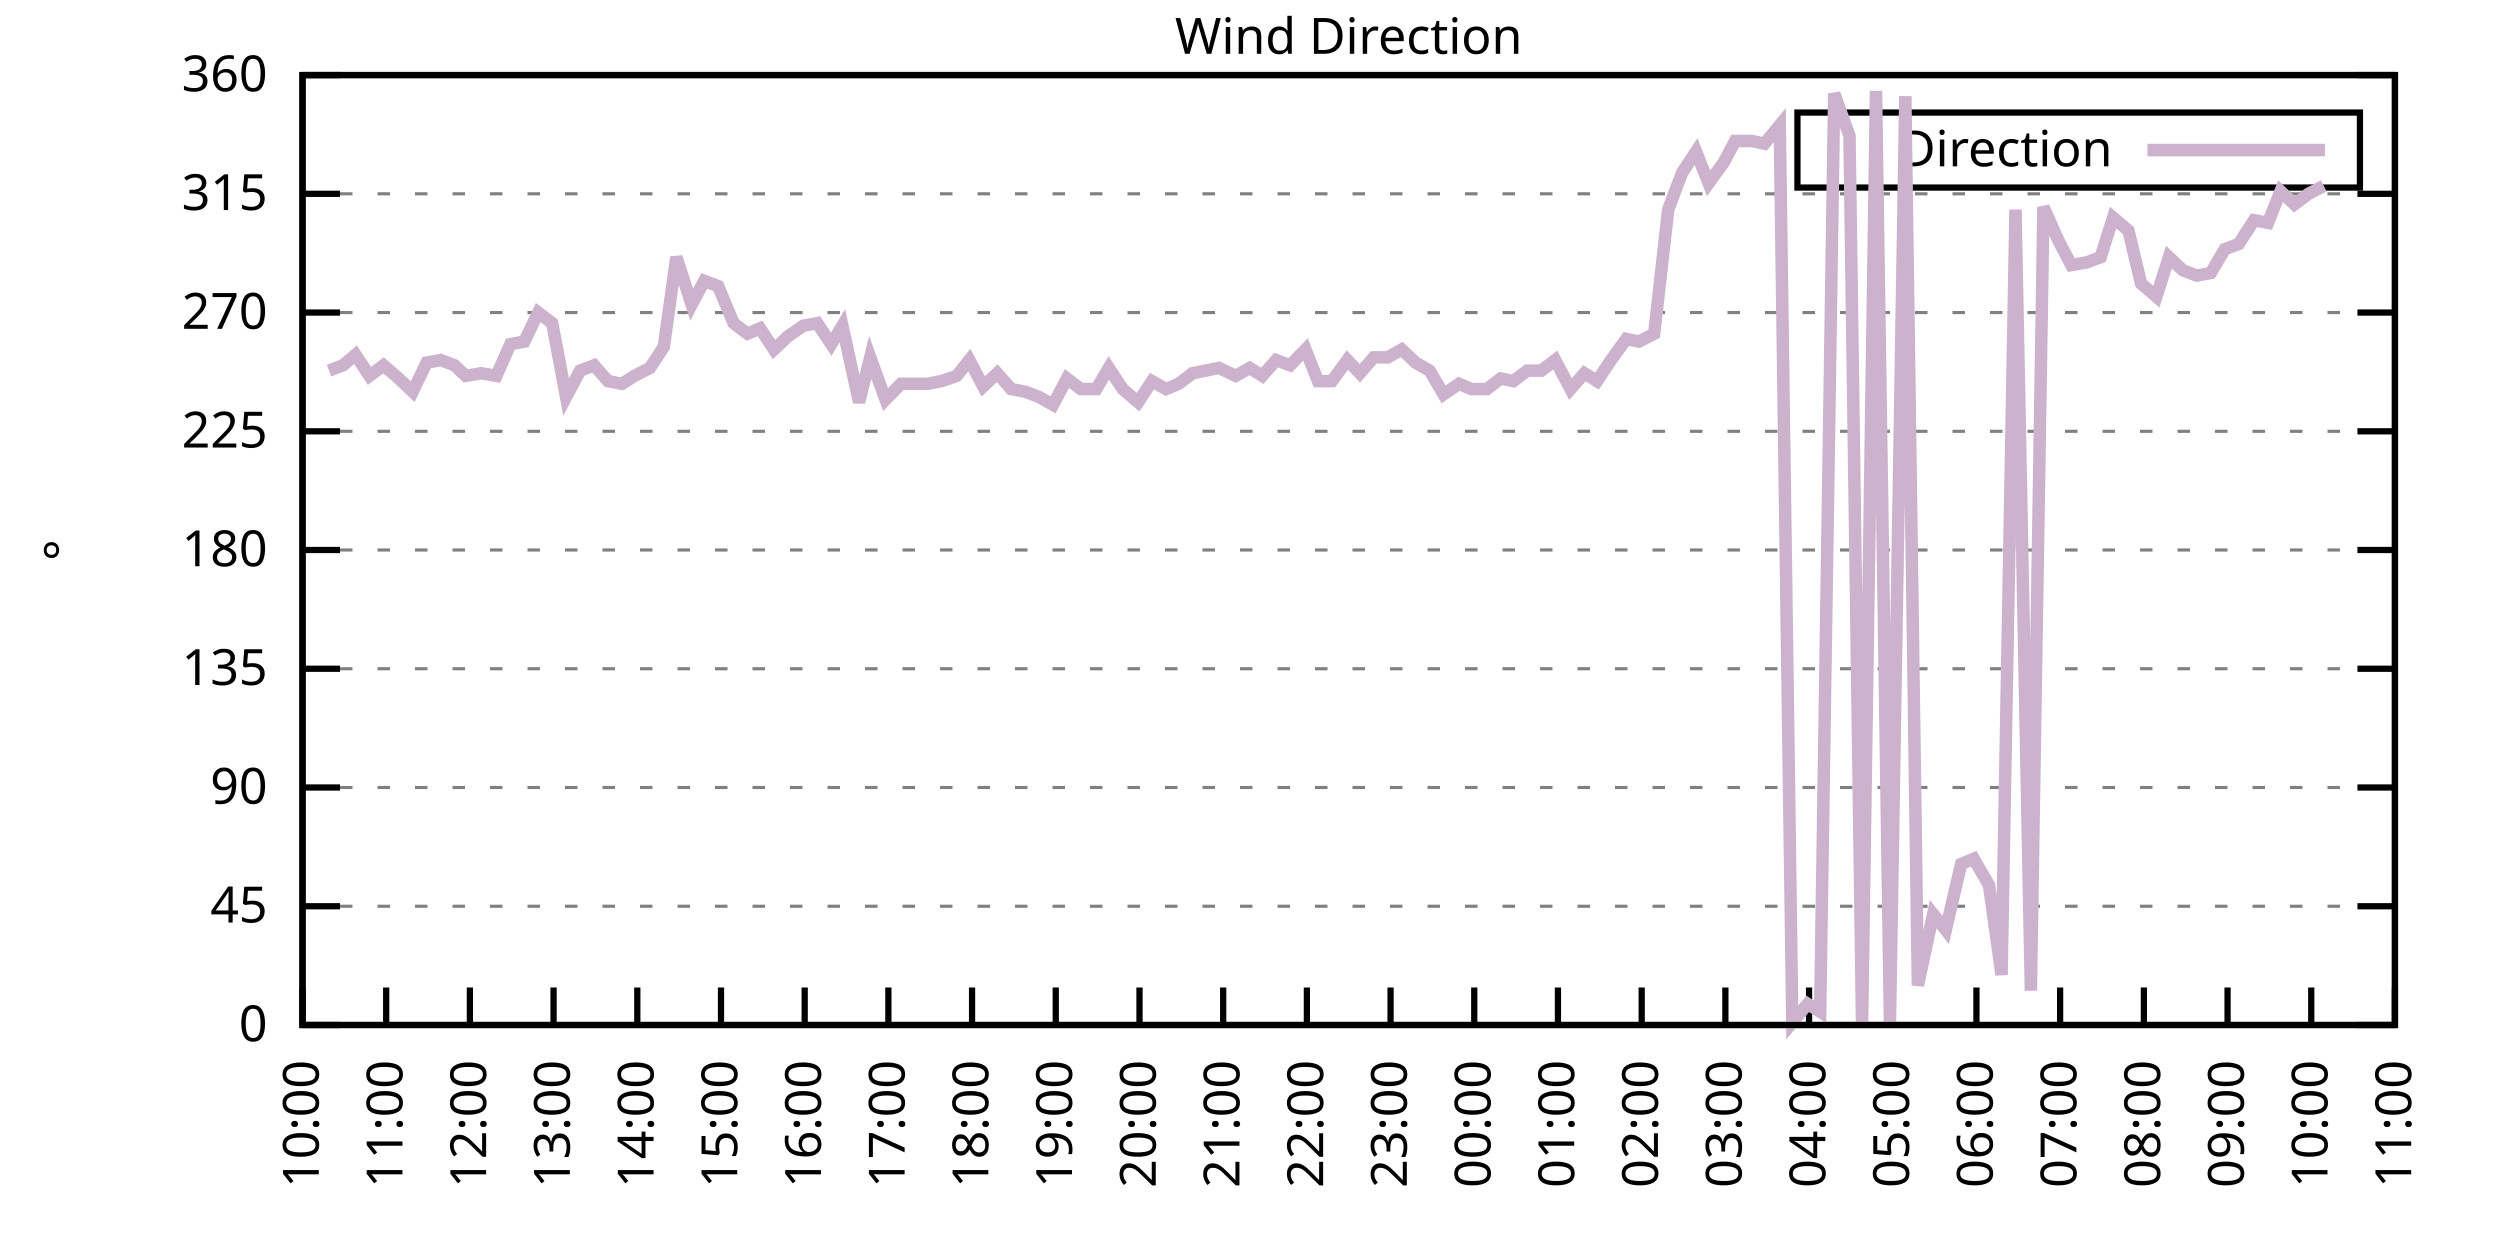
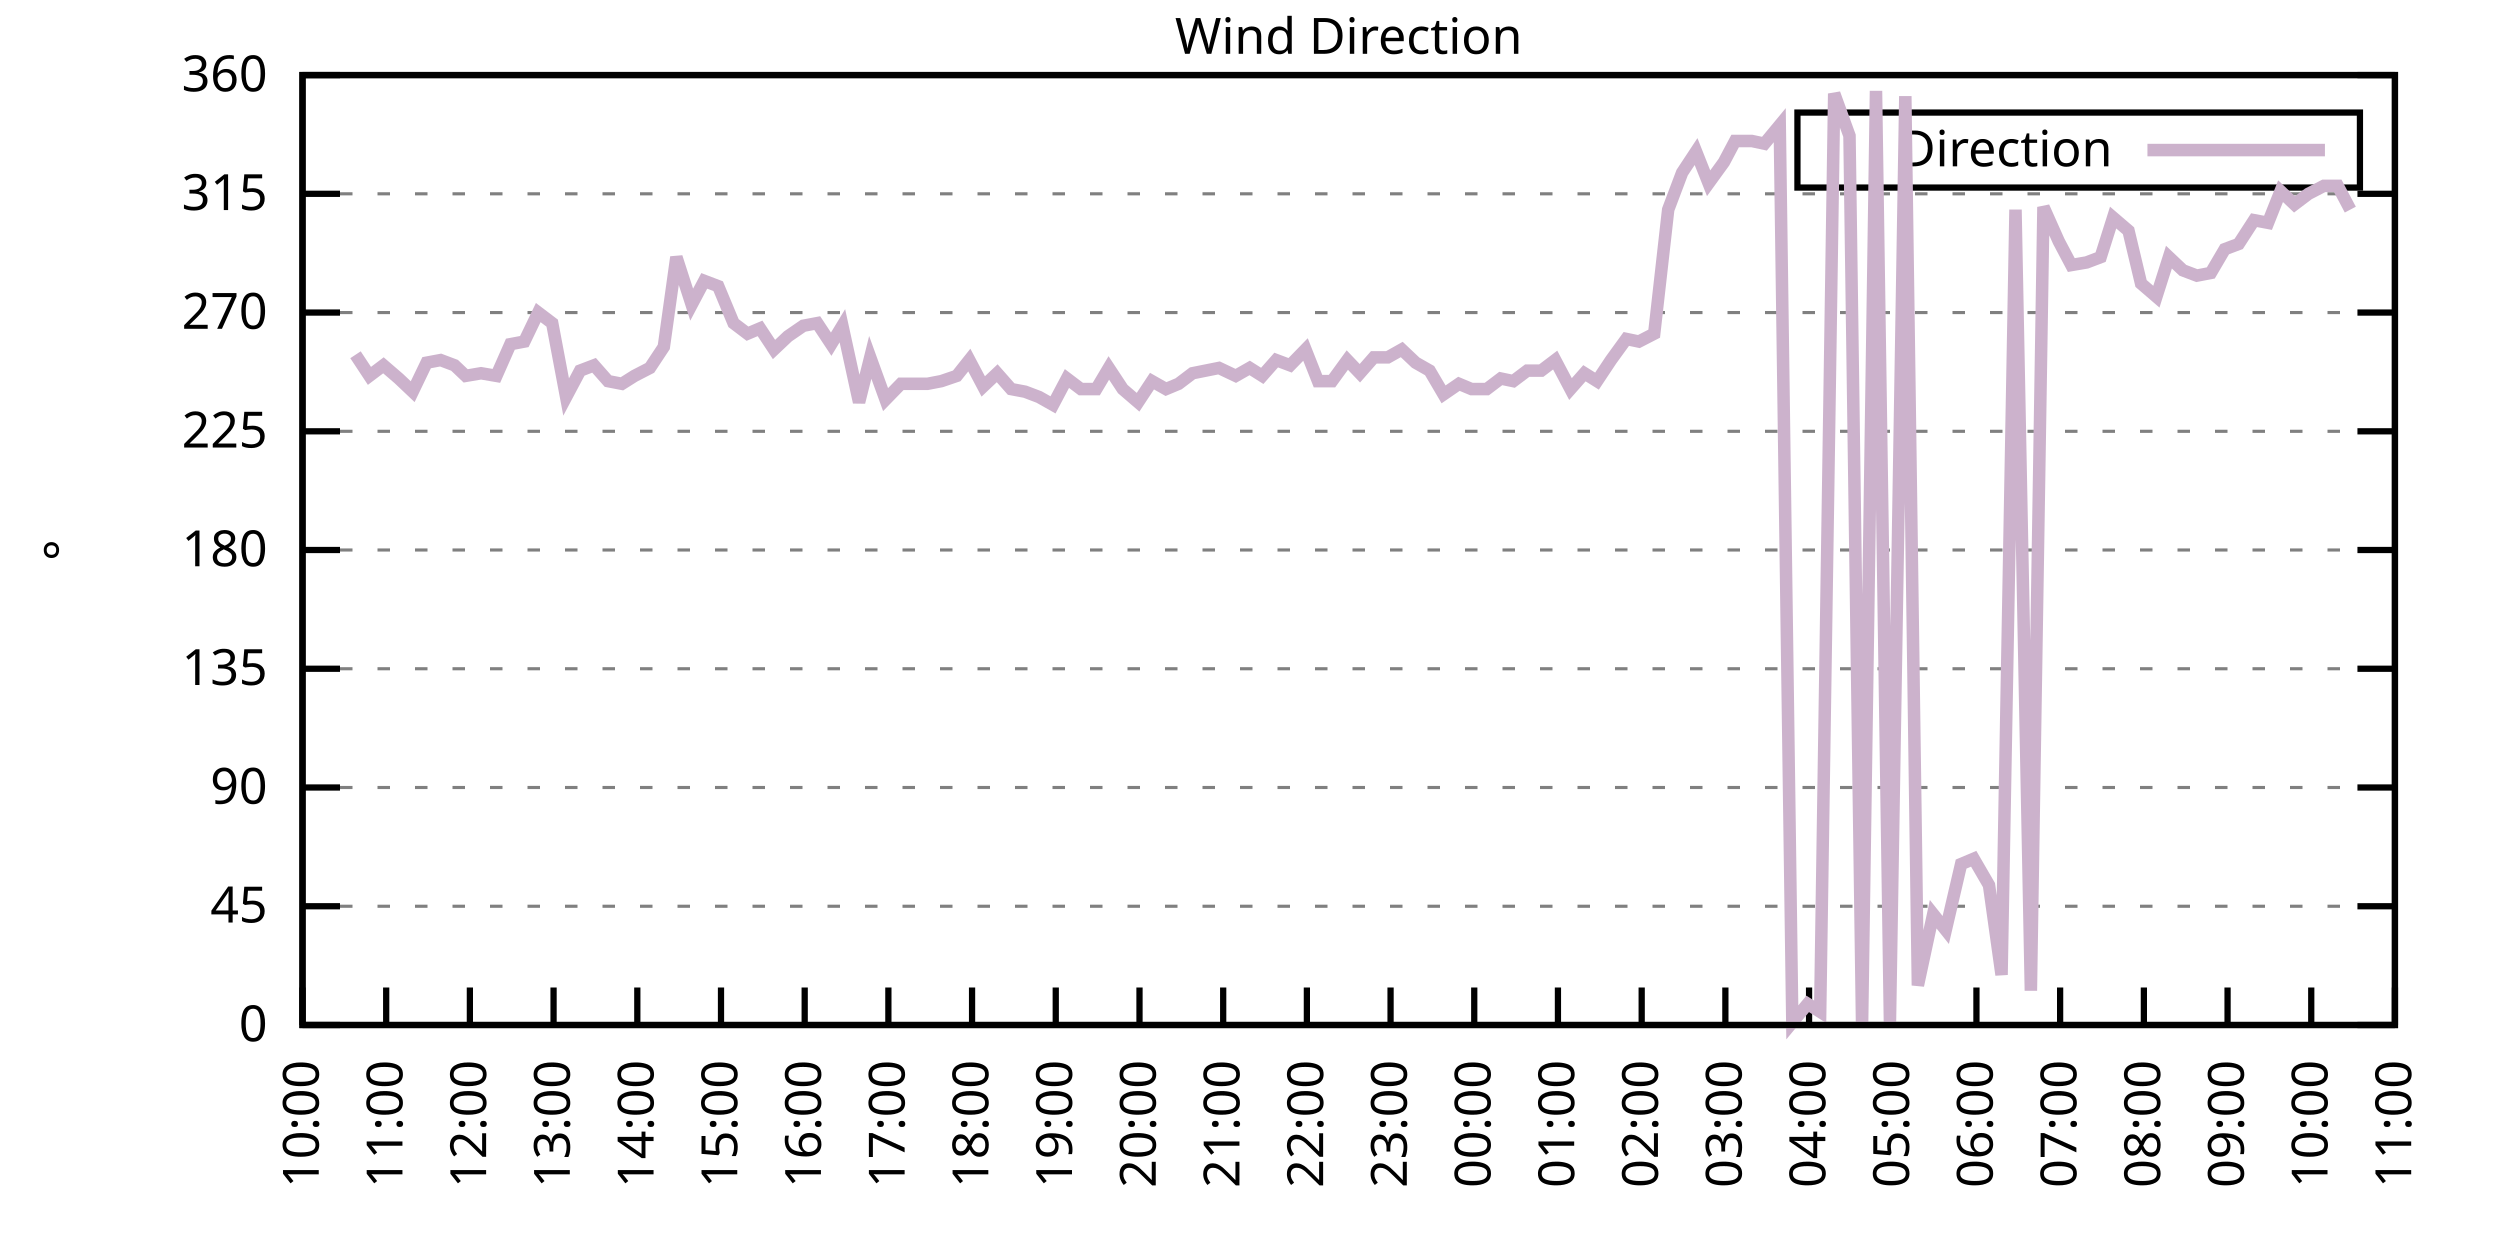
<svg xmlns="http://www.w3.org/2000/svg" xmlns:xlink="http://www.w3.org/1999/xlink" width="400" height="200" viewBox="0 0 400 200">
  <g id="gnuplot_canvas">
    <rect x="0" y="0" width="400" height="200" fill="none" />
    <defs>
      <circle id="gpDot" r="0.5" stroke-width="0.5" stroke="currentColor" />
      <path id="gpPt0" stroke-width="0.333" stroke="currentColor" d="M-1,0 h2 M0,-1 v2" />
      <path id="gpPt1" stroke-width="0.333" stroke="currentColor" d="M-1,-1 L1,1 M1,-1 L-1,1" />
      <path id="gpPt2" stroke-width="0.333" stroke="currentColor" d="M-1,0 L1,0 M0,-1 L0,1 M-1,-1 L1,1 M-1,1 L1,-1" />
      <rect id="gpPt3" stroke-width="0.333" stroke="currentColor" x="-1" y="-1" width="2" height="2" />
      <rect id="gpPt4" stroke-width="0.333" stroke="currentColor" fill="currentColor" x="-1" y="-1" width="2" height="2" />
      <circle id="gpPt5" stroke-width="0.333" stroke="currentColor" cx="0" cy="0" r="1" />
      <use xlink:href="#gpPt5" id="gpPt6" fill="currentColor" stroke="none" />
      <path id="gpPt7" stroke-width="0.333" stroke="currentColor" d="M0,-1.33 L-1.33,0.67 L1.33,0.67 z" />
      <use xlink:href="#gpPt7" id="gpPt8" fill="currentColor" stroke="none" />
      <use xlink:href="#gpPt7" id="gpPt9" stroke="currentColor" transform="rotate(180)" />
      <use xlink:href="#gpPt9" id="gpPt10" fill="currentColor" stroke="none" />
      <use xlink:href="#gpPt3" id="gpPt11" stroke="currentColor" transform="rotate(45)" />
      <use xlink:href="#gpPt11" id="gpPt12" fill="currentColor" stroke="none" />
      <path id="gpPt13" stroke-width="0.333" stroke="currentColor" d="M0,1.330 L1.265,0.411 L0.782,-1.067 L-0.782,-1.076 L-1.265,0.411 z" />
      <use xlink:href="#gpPt13" id="gpPt14" fill="currentColor" stroke="none" />
      <filter id="textbox" filterUnits="objectBoundingBox" x="0" y="0" height="1" width="1">
        <feFlood flood-color="white" flood-opacity="1" result="bgnd" />
        <feComposite in="SourceGraphic" in2="bgnd" operator="atop" />
      </filter>
      <filter id="greybox" filterUnits="objectBoundingBox" x="0" y="0" height="1" width="1">
        <feFlood flood-color="lightgrey" flood-opacity="1" result="grey" />
        <feComposite in="SourceGraphic" in2="grey" operator="atop" />
      </filter>
    </defs>
    <g fill="none" color="white" stroke="currentColor" stroke-width="1.00" stroke-linecap="butt" stroke-linejoin="miter">
</g>
    <g fill="none" color="black" stroke="currentColor" stroke-width="1.00" stroke-linecap="butt" stroke-linejoin="miter">
      <g stroke="none" shape-rendering="crispEdges">
        <polygon fill="rgb(255, 255, 255)" points="48.40,164.00 383.18,164.00 383.18,12.02 48.40,12.02 " />
      </g>
    </g>
    <g fill="none" color="black" stroke="currentColor" stroke-width="1.00" stroke-linecap="butt" stroke-linejoin="miter">
</g>
    <g fill="none" color="black" stroke="black" stroke-width="0.50" stroke-linecap="butt" stroke-linejoin="miter">
</g>
    <g fill="none" color="gray" stroke="currentColor" stroke-width="0.50" stroke-linecap="butt" stroke-linejoin="miter">
      <path stroke="gray" stroke-dasharray="2,4" class="gridline" d="M48.40,164.00 L383.19,164.00  " />
    </g>
    <g fill="none" color="gray" stroke="gray" stroke-width="1.00" stroke-linecap="butt" stroke-linejoin="miter">
</g>
    <g fill="none" color="black" stroke="currentColor" stroke-width="1.00" stroke-linecap="butt" stroke-linejoin="miter">
      <path stroke="black" d="M48.40,164.00 L54.40,164.00 M383.19,164.00 L377.19,164.00  " />
      <g transform="translate(42.80,166.60)" stroke="none" fill="black" font-family="Sans" font-size="8.00" text-anchor="end">
        <text>
          <tspan font-family="Sans"> 0</tspan>
        </text>
      </g>
    </g>
    <g fill="none" color="black" stroke="currentColor" stroke-width="1.00" stroke-linecap="butt" stroke-linejoin="miter">
</g>
    <g fill="none" color="black" stroke="black" stroke-width="0.50" stroke-linecap="butt" stroke-linejoin="miter">
</g>
    <g fill="none" color="gray" stroke="currentColor" stroke-width="0.50" stroke-linecap="butt" stroke-linejoin="miter">
      <path stroke="gray" stroke-dasharray="2,4" class="gridline" d="M48.40,145.00 L383.19,145.00  " />
    </g>
    <g fill="none" color="gray" stroke="gray" stroke-width="1.00" stroke-linecap="butt" stroke-linejoin="miter">
</g>
    <g fill="none" color="black" stroke="currentColor" stroke-width="1.00" stroke-linecap="butt" stroke-linejoin="miter">
      <path stroke="black" d="M48.40,145.00 L54.40,145.00 M383.19,145.00 L377.19,145.00  " />
      <g transform="translate(42.80,147.60)" stroke="none" fill="black" font-family="Sans" font-size="8.00" text-anchor="end">
        <text>
          <tspan font-family="Sans"> 45</tspan>
        </text>
      </g>
    </g>
    <g fill="none" color="black" stroke="currentColor" stroke-width="1.00" stroke-linecap="butt" stroke-linejoin="miter">
</g>
    <g fill="none" color="black" stroke="black" stroke-width="0.50" stroke-linecap="butt" stroke-linejoin="miter">
</g>
    <g fill="none" color="gray" stroke="currentColor" stroke-width="0.50" stroke-linecap="butt" stroke-linejoin="miter">
      <path stroke="gray" stroke-dasharray="2,4" class="gridline" d="M48.40,126.00 L383.19,126.00  " />
    </g>
    <g fill="none" color="gray" stroke="gray" stroke-width="1.00" stroke-linecap="butt" stroke-linejoin="miter">
</g>
    <g fill="none" color="black" stroke="currentColor" stroke-width="1.00" stroke-linecap="butt" stroke-linejoin="miter">
      <path stroke="black" d="M48.40,126.00 L54.40,126.00 M383.19,126.00 L377.19,126.00  " />
      <g transform="translate(42.80,128.60)" stroke="none" fill="black" font-family="Sans" font-size="8.00" text-anchor="end">
        <text>
          <tspan font-family="Sans"> 90</tspan>
        </text>
      </g>
    </g>
    <g fill="none" color="black" stroke="currentColor" stroke-width="1.00" stroke-linecap="butt" stroke-linejoin="miter">
</g>
    <g fill="none" color="black" stroke="black" stroke-width="0.50" stroke-linecap="butt" stroke-linejoin="miter">
</g>
    <g fill="none" color="gray" stroke="currentColor" stroke-width="0.50" stroke-linecap="butt" stroke-linejoin="miter">
      <path stroke="gray" stroke-dasharray="2,4" class="gridline" d="M48.40,107.00 L383.19,107.00  " />
    </g>
    <g fill="none" color="gray" stroke="gray" stroke-width="1.00" stroke-linecap="butt" stroke-linejoin="miter">
</g>
    <g fill="none" color="black" stroke="currentColor" stroke-width="1.00" stroke-linecap="butt" stroke-linejoin="miter">
      <path stroke="black" d="M48.40,107.00 L54.40,107.00 M383.19,107.00 L377.19,107.00  " />
      <g transform="translate(42.80,109.60)" stroke="none" fill="black" font-family="Sans" font-size="8.00" text-anchor="end">
        <text>
          <tspan font-family="Sans"> 135</tspan>
        </text>
      </g>
    </g>
    <g fill="none" color="black" stroke="currentColor" stroke-width="1.00" stroke-linecap="butt" stroke-linejoin="miter">
</g>
    <g fill="none" color="black" stroke="black" stroke-width="0.50" stroke-linecap="butt" stroke-linejoin="miter">
</g>
    <g fill="none" color="gray" stroke="currentColor" stroke-width="0.50" stroke-linecap="butt" stroke-linejoin="miter">
      <path stroke="gray" stroke-dasharray="2,4" class="gridline" d="M48.40,88.00 L383.19,88.00  " />
    </g>
    <g fill="none" color="gray" stroke="gray" stroke-width="1.00" stroke-linecap="butt" stroke-linejoin="miter">
</g>
    <g fill="none" color="black" stroke="currentColor" stroke-width="1.00" stroke-linecap="butt" stroke-linejoin="miter">
      <path stroke="black" d="M48.40,88.00 L54.40,88.00 M383.19,88.00 L377.19,88.00  " />
      <g transform="translate(42.80,90.60)" stroke="none" fill="black" font-family="Sans" font-size="8.00" text-anchor="end">
        <text>
          <tspan font-family="Sans"> 180</tspan>
        </text>
      </g>
    </g>
    <g fill="none" color="black" stroke="currentColor" stroke-width="1.00" stroke-linecap="butt" stroke-linejoin="miter">
</g>
    <g fill="none" color="black" stroke="black" stroke-width="0.50" stroke-linecap="butt" stroke-linejoin="miter">
</g>
    <g fill="none" color="gray" stroke="currentColor" stroke-width="0.50" stroke-linecap="butt" stroke-linejoin="miter">
      <path stroke="gray" stroke-dasharray="2,4" class="gridline" d="M48.40,69.01 L383.19,69.01  " />
    </g>
    <g fill="none" color="gray" stroke="gray" stroke-width="1.00" stroke-linecap="butt" stroke-linejoin="miter">
</g>
    <g fill="none" color="black" stroke="currentColor" stroke-width="1.00" stroke-linecap="butt" stroke-linejoin="miter">
      <path stroke="black" d="M48.40,69.01 L54.40,69.01 M383.19,69.01 L377.19,69.01  " />
      <g transform="translate(42.80,71.61)" stroke="none" fill="black" font-family="Sans" font-size="8.00" text-anchor="end">
        <text>
          <tspan font-family="Sans"> 225</tspan>
        </text>
      </g>
    </g>
    <g fill="none" color="black" stroke="currentColor" stroke-width="1.00" stroke-linecap="butt" stroke-linejoin="miter">
</g>
    <g fill="none" color="black" stroke="black" stroke-width="0.50" stroke-linecap="butt" stroke-linejoin="miter">
</g>
    <g fill="none" color="gray" stroke="currentColor" stroke-width="0.50" stroke-linecap="butt" stroke-linejoin="miter">
      <path stroke="gray" stroke-dasharray="2,4" class="gridline" d="M48.40,50.01 L383.19,50.01  " />
    </g>
    <g fill="none" color="gray" stroke="gray" stroke-width="1.00" stroke-linecap="butt" stroke-linejoin="miter">
</g>
    <g fill="none" color="black" stroke="currentColor" stroke-width="1.00" stroke-linecap="butt" stroke-linejoin="miter">
      <path stroke="black" d="M48.40,50.01 L54.40,50.01 M383.19,50.01 L377.19,50.01  " />
      <g transform="translate(42.80,52.61)" stroke="none" fill="black" font-family="Sans" font-size="8.00" text-anchor="end">
        <text>
          <tspan font-family="Sans"> 270</tspan>
        </text>
      </g>
    </g>
    <g fill="none" color="black" stroke="currentColor" stroke-width="1.00" stroke-linecap="butt" stroke-linejoin="miter">
</g>
    <g fill="none" color="black" stroke="black" stroke-width="0.50" stroke-linecap="butt" stroke-linejoin="miter">
</g>
    <g fill="none" color="gray" stroke="currentColor" stroke-width="0.50" stroke-linecap="butt" stroke-linejoin="miter">
      <path stroke="gray" stroke-dasharray="2,4" class="gridline" d="M48.40,31.01 L383.19,31.01  " />
    </g>
    <g fill="none" color="gray" stroke="gray" stroke-width="1.00" stroke-linecap="butt" stroke-linejoin="miter">
</g>
    <g fill="none" color="black" stroke="currentColor" stroke-width="1.00" stroke-linecap="butt" stroke-linejoin="miter">
      <path stroke="black" d="M48.40,31.01 L54.40,31.01 M383.19,31.01 L377.19,31.01  " />
      <g transform="translate(42.80,33.61)" stroke="none" fill="black" font-family="Sans" font-size="8.00" text-anchor="end">
        <text>
          <tspan font-family="Sans"> 315</tspan>
        </text>
      </g>
    </g>
    <g fill="none" color="black" stroke="currentColor" stroke-width="1.00" stroke-linecap="butt" stroke-linejoin="miter">
</g>
    <g fill="none" color="black" stroke="black" stroke-width="0.50" stroke-linecap="butt" stroke-linejoin="miter">
</g>
    <g fill="none" color="gray" stroke="currentColor" stroke-width="0.50" stroke-linecap="butt" stroke-linejoin="miter">
      <path stroke="gray" stroke-dasharray="2,4" class="gridline" d="M48.40,12.01 L383.19,12.01  " />
    </g>
    <g fill="none" color="gray" stroke="gray" stroke-width="1.00" stroke-linecap="butt" stroke-linejoin="miter">
</g>
    <g fill="none" color="black" stroke="currentColor" stroke-width="1.00" stroke-linecap="butt" stroke-linejoin="miter">
      <path stroke="black" d="M48.40,12.01 L54.40,12.01 M383.19,12.01 L377.19,12.01  " />
      <g transform="translate(42.80,14.61)" stroke="none" fill="black" font-family="Sans" font-size="8.00" text-anchor="end">
        <text>
          <tspan font-family="Sans"> 360</tspan>
        </text>
      </g>
    </g>
    <g fill="none" color="black" stroke="currentColor" stroke-width="1.00" stroke-linecap="butt" stroke-linejoin="miter">
      <path stroke="black" d="M48.40,164.00 L48.40,158.00  " />
      <g transform="translate(51.00,169.60) rotate(270.00)" stroke="none" fill="black" font-family="Sans" font-size="8.00" text-anchor="end">
        <text>
          <tspan font-family="Sans">10:00</tspan>
        </text>
      </g>
    </g>
    <g fill="none" color="black" stroke="currentColor" stroke-width="1.00" stroke-linecap="butt" stroke-linejoin="miter">
      <path stroke="black" d="M61.79,164.00 L61.79,158.00  " />
      <g transform="translate(64.39,169.60) rotate(270.00)" stroke="none" fill="black" font-family="Sans" font-size="8.00" text-anchor="end">
        <text>
          <tspan font-family="Sans">11:00</tspan>
        </text>
      </g>
    </g>
    <g fill="none" color="black" stroke="currentColor" stroke-width="1.00" stroke-linecap="butt" stroke-linejoin="miter">
      <path stroke="black" d="M75.18,164.00 L75.18,158.00  " />
      <g transform="translate(77.78,169.60) rotate(270.00)" stroke="none" fill="black" font-family="Sans" font-size="8.00" text-anchor="end">
        <text>
          <tspan font-family="Sans">12:00</tspan>
        </text>
      </g>
    </g>
    <g fill="none" color="black" stroke="currentColor" stroke-width="1.00" stroke-linecap="butt" stroke-linejoin="miter">
      <path stroke="black" d="M88.57,164.00 L88.57,158.00  " />
      <g transform="translate(91.17,169.60) rotate(270.00)" stroke="none" fill="black" font-family="Sans" font-size="8.00" text-anchor="end">
        <text>
          <tspan font-family="Sans">13:00</tspan>
        </text>
      </g>
    </g>
    <g fill="none" color="black" stroke="currentColor" stroke-width="1.00" stroke-linecap="butt" stroke-linejoin="miter">
      <path stroke="black" d="M101.97,164.00 L101.97,158.00  " />
      <g transform="translate(104.57,169.60) rotate(270.00)" stroke="none" fill="black" font-family="Sans" font-size="8.00" text-anchor="end">
        <text>
          <tspan font-family="Sans">14:00</tspan>
        </text>
      </g>
    </g>
    <g fill="none" color="black" stroke="currentColor" stroke-width="1.00" stroke-linecap="butt" stroke-linejoin="miter">
      <path stroke="black" d="M115.36,164.00 L115.36,158.00  " />
      <g transform="translate(117.96,169.60) rotate(270.00)" stroke="none" fill="black" font-family="Sans" font-size="8.00" text-anchor="end">
        <text>
          <tspan font-family="Sans">15:00</tspan>
        </text>
      </g>
    </g>
    <g fill="none" color="black" stroke="currentColor" stroke-width="1.00" stroke-linecap="butt" stroke-linejoin="miter">
      <path stroke="black" d="M128.75,164.00 L128.75,158.00  " />
      <g transform="translate(131.35,169.60) rotate(270.00)" stroke="none" fill="black" font-family="Sans" font-size="8.00" text-anchor="end">
        <text>
          <tspan font-family="Sans">16:00</tspan>
        </text>
      </g>
    </g>
    <g fill="none" color="black" stroke="currentColor" stroke-width="1.00" stroke-linecap="butt" stroke-linejoin="miter">
      <path stroke="black" d="M142.14,164.00 L142.14,158.00  " />
      <g transform="translate(144.74,169.60) rotate(270.00)" stroke="none" fill="black" font-family="Sans" font-size="8.00" text-anchor="end">
        <text>
          <tspan font-family="Sans">17:00</tspan>
        </text>
      </g>
    </g>
    <g fill="none" color="black" stroke="currentColor" stroke-width="1.00" stroke-linecap="butt" stroke-linejoin="miter">
      <path stroke="black" d="M155.53,164.00 L155.53,158.00  " />
      <g transform="translate(158.13,169.60) rotate(270.00)" stroke="none" fill="black" font-family="Sans" font-size="8.00" text-anchor="end">
        <text>
          <tspan font-family="Sans">18:00</tspan>
        </text>
      </g>
    </g>
    <g fill="none" color="black" stroke="currentColor" stroke-width="1.00" stroke-linecap="butt" stroke-linejoin="miter">
      <path stroke="black" d="M168.92,164.00 L168.92,158.00  " />
      <g transform="translate(171.52,169.60) rotate(270.00)" stroke="none" fill="black" font-family="Sans" font-size="8.00" text-anchor="end">
        <text>
          <tspan font-family="Sans">19:00</tspan>
        </text>
      </g>
    </g>
    <g fill="none" color="black" stroke="currentColor" stroke-width="1.00" stroke-linecap="butt" stroke-linejoin="miter">
      <path stroke="black" d="M182.32,164.00 L182.32,158.00  " />
      <g transform="translate(184.92,169.60) rotate(270.00)" stroke="none" fill="black" font-family="Sans" font-size="8.00" text-anchor="end">
        <text>
          <tspan font-family="Sans">20:00</tspan>
        </text>
      </g>
    </g>
    <g fill="none" color="black" stroke="currentColor" stroke-width="1.00" stroke-linecap="butt" stroke-linejoin="miter">
      <path stroke="black" d="M195.71,164.00 L195.71,158.00  " />
      <g transform="translate(198.31,169.60) rotate(270.00)" stroke="none" fill="black" font-family="Sans" font-size="8.00" text-anchor="end">
        <text>
          <tspan font-family="Sans">21:00</tspan>
        </text>
      </g>
    </g>
    <g fill="none" color="black" stroke="currentColor" stroke-width="1.00" stroke-linecap="butt" stroke-linejoin="miter">
      <path stroke="black" d="M209.10,164.00 L209.10,158.00  " />
      <g transform="translate(211.70,169.60) rotate(270.00)" stroke="none" fill="black" font-family="Sans" font-size="8.00" text-anchor="end">
        <text>
          <tspan font-family="Sans">22:00</tspan>
        </text>
      </g>
    </g>
    <g fill="none" color="black" stroke="currentColor" stroke-width="1.00" stroke-linecap="butt" stroke-linejoin="miter">
      <path stroke="black" d="M222.49,164.00 L222.49,158.00  " />
      <g transform="translate(225.09,169.60) rotate(270.00)" stroke="none" fill="black" font-family="Sans" font-size="8.00" text-anchor="end">
        <text>
          <tspan font-family="Sans">23:00</tspan>
        </text>
      </g>
    </g>
    <g fill="none" color="black" stroke="currentColor" stroke-width="1.00" stroke-linecap="butt" stroke-linejoin="miter">
      <path stroke="black" d="M235.88,164.00 L235.88,158.00  " />
      <g transform="translate(238.48,169.60) rotate(270.00)" stroke="none" fill="black" font-family="Sans" font-size="8.00" text-anchor="end">
        <text>
          <tspan font-family="Sans">00:00</tspan>
        </text>
      </g>
    </g>
    <g fill="none" color="black" stroke="currentColor" stroke-width="1.00" stroke-linecap="butt" stroke-linejoin="miter">
      <path stroke="black" d="M249.27,164.00 L249.27,158.00  " />
      <g transform="translate(251.87,169.60) rotate(270.00)" stroke="none" fill="black" font-family="Sans" font-size="8.00" text-anchor="end">
        <text>
          <tspan font-family="Sans">01:00</tspan>
        </text>
      </g>
    </g>
    <g fill="none" color="black" stroke="currentColor" stroke-width="1.00" stroke-linecap="butt" stroke-linejoin="miter">
      <path stroke="black" d="M262.67,164.00 L262.67,158.00  " />
      <g transform="translate(265.27,169.60) rotate(270.00)" stroke="none" fill="black" font-family="Sans" font-size="8.00" text-anchor="end">
        <text>
          <tspan font-family="Sans">02:00</tspan>
        </text>
      </g>
    </g>
    <g fill="none" color="black" stroke="currentColor" stroke-width="1.00" stroke-linecap="butt" stroke-linejoin="miter">
      <path stroke="black" d="M276.06,164.00 L276.06,158.00  " />
      <g transform="translate(278.66,169.60) rotate(270.00)" stroke="none" fill="black" font-family="Sans" font-size="8.00" text-anchor="end">
        <text>
          <tspan font-family="Sans">03:00</tspan>
        </text>
      </g>
    </g>
    <g fill="none" color="black" stroke="currentColor" stroke-width="1.00" stroke-linecap="butt" stroke-linejoin="miter">
      <path stroke="black" d="M289.45,164.00 L289.45,158.00  " />
      <g transform="translate(292.05,169.60) rotate(270.00)" stroke="none" fill="black" font-family="Sans" font-size="8.00" text-anchor="end">
        <text>
          <tspan font-family="Sans">04:00</tspan>
        </text>
      </g>
    </g>
    <g fill="none" color="black" stroke="currentColor" stroke-width="1.00" stroke-linecap="butt" stroke-linejoin="miter">
      <path stroke="black" d="M302.84,164.00 L302.84,158.00  " />
      <g transform="translate(305.44,169.60) rotate(270.00)" stroke="none" fill="black" font-family="Sans" font-size="8.00" text-anchor="end">
        <text>
          <tspan font-family="Sans">05:00</tspan>
        </text>
      </g>
    </g>
    <g fill="none" color="black" stroke="currentColor" stroke-width="1.00" stroke-linecap="butt" stroke-linejoin="miter">
      <path stroke="black" d="M316.23,164.00 L316.23,158.00  " />
      <g transform="translate(318.83,169.60) rotate(270.00)" stroke="none" fill="black" font-family="Sans" font-size="8.00" text-anchor="end">
        <text>
          <tspan font-family="Sans">06:00</tspan>
        </text>
      </g>
    </g>
    <g fill="none" color="black" stroke="currentColor" stroke-width="1.00" stroke-linecap="butt" stroke-linejoin="miter">
      <path stroke="black" d="M329.62,164.00 L329.62,158.00  " />
      <g transform="translate(332.22,169.60) rotate(270.00)" stroke="none" fill="black" font-family="Sans" font-size="8.00" text-anchor="end">
        <text>
          <tspan font-family="Sans">07:00</tspan>
        </text>
      </g>
    </g>
    <g fill="none" color="black" stroke="currentColor" stroke-width="1.00" stroke-linecap="butt" stroke-linejoin="miter">
      <path stroke="black" d="M343.02,164.00 L343.02,158.00  " />
      <g transform="translate(345.62,169.60) rotate(270.00)" stroke="none" fill="black" font-family="Sans" font-size="8.00" text-anchor="end">
        <text>
          <tspan font-family="Sans">08:00</tspan>
        </text>
      </g>
    </g>
    <g fill="none" color="black" stroke="currentColor" stroke-width="1.00" stroke-linecap="butt" stroke-linejoin="miter">
      <path stroke="black" d="M356.41,164.00 L356.41,158.00  " />
      <g transform="translate(359.01,169.60) rotate(270.00)" stroke="none" fill="black" font-family="Sans" font-size="8.00" text-anchor="end">
        <text>
          <tspan font-family="Sans">09:00</tspan>
        </text>
      </g>
    </g>
    <g fill="none" color="black" stroke="currentColor" stroke-width="1.00" stroke-linecap="butt" stroke-linejoin="miter">
      <path stroke="black" d="M369.80,164.00 L369.80,158.00  " />
      <g transform="translate(372.40,169.60) rotate(270.00)" stroke="none" fill="black" font-family="Sans" font-size="8.00" text-anchor="end">
        <text>
          <tspan font-family="Sans">10:00</tspan>
        </text>
      </g>
    </g>
    <g fill="none" color="black" stroke="currentColor" stroke-width="1.00" stroke-linecap="butt" stroke-linejoin="miter">
      <path stroke="black" d="M383.19,164.00 L383.19,158.00  " />
      <g transform="translate(385.79,169.60) rotate(270.00)" stroke="none" fill="black" font-family="Sans" font-size="8.00" text-anchor="end">
        <text>
          <tspan font-family="Sans">11:00</tspan>
        </text>
      </g>
    </g>
    <g fill="none" color="black" stroke="currentColor" stroke-width="1.00" stroke-linecap="butt" stroke-linejoin="miter">
</g>
    <g fill="none" color="black" stroke="currentColor" stroke-width="1.00" stroke-linecap="butt" stroke-linejoin="miter">
      <path stroke="black" d="M48.40,12.01 L48.40,164.00 L383.19,164.00 L383.19,12.01 L48.40,12.01 Z  " />
    </g>
    <g fill="none" color="black" stroke="currentColor" stroke-width="1.00" stroke-linecap="butt" stroke-linejoin="miter">
</g>
    <g fill="none" color="black" stroke="currentColor" stroke-width="1.00" stroke-linecap="butt" stroke-linejoin="miter">
      <path stroke="black" d="M287.59,30.01 L287.59,18.01 L377.59,18.01 L377.59,30.01 L287.59,30.01 Z  " />
    </g>
    <g id="Wind_direction_plot_1">
      <g fill="none" color="white" stroke="black" stroke-width="2.00" stroke-linecap="butt" stroke-linejoin="miter">
</g>
      <g fill="none" color="black" stroke="currentColor" stroke-width="2.00" stroke-linecap="butt" stroke-linejoin="miter">
        <g transform="translate(337.99,26.61)" stroke="none" fill="black" font-family="Sans" font-size="8.00" text-anchor="end">
          <text>
            <tspan font-family="Sans">Direction</tspan>
          </text>
        </g>
      </g>
      <g fill="none" color="black" stroke="currentColor" stroke-width="2.00" stroke-linecap="butt" stroke-linejoin="miter">
-         <path stroke="rgb(204, 178, 204)" d="M343.59,24.01 L371.99,24.01 M52.64,59.30 L54.87,58.45 L56.88,56.76 L59.11,60.14 L61.35,58.45 L63.80,60.56   L66.03,62.67 L68.26,58.03 L70.50,57.61 L72.73,58.45 L74.51,60.14 L76.97,59.72 L79.42,60.14 L81.66,55.07   L83.89,54.65 L86.12,50.01 L88.35,51.70 L90.58,63.52 L92.82,59.30 L95.05,58.45 L97.28,60.98 L99.51,61.41   L101.52,60.14 L103.98,58.87 L106.21,55.50 L108.22,41.14 L110.67,48.74 L112.68,44.94 L114.91,45.79 L117.37,51.70   L119.60,53.39 L121.61,52.54 L123.84,55.92 L126.07,53.81 L128.53,52.12 L130.76,51.70 L132.99,55.07 L134.78,52.12   L137.45,64.36 L139.24,57.18 L141.69,63.94 L144.15,61.41 L146.38,61.41 L148.39,61.41 L150.62,60.98 L153.08,60.14   L155.09,57.61 L157.32,61.83 L159.55,59.72 L161.78,62.25 L164.01,62.67 L166.25,63.52 L168.48,64.78 L170.71,60.56   L172.94,62.25 L175.40,62.25 L177.41,58.87 L179.64,62.25 L182.09,64.36 L184.32,60.98 L186.56,62.25 L188.57,61.41   L190.80,59.72 L195.04,58.87 L197.72,60.14 L199.95,58.87 L201.96,60.14 L204.19,57.61 L206.42,58.45 L208.88,55.92   L210.88,60.98 L213.12,60.98 L215.57,57.61 L217.58,59.72 L219.81,57.18 L222.04,57.18 L224.28,55.92 L226.51,58.03   L228.74,59.30 L230.97,63.10 L233.43,61.41 L235.44,62.25 L237.89,62.25 L240.12,60.56 L242.13,60.98 L244.36,59.30   L246.60,59.30 L248.83,57.61 L251.28,62.25 L253.51,59.72 L255.52,60.98 L257.76,57.61 L260.21,54.23 L262.22,54.65   L264.67,53.39 L266.91,33.54 L269.14,27.63 L271.37,24.25 L273.38,29.32 L275.83,25.94 L277.62,22.56 L280.30,22.56   L282.31,22.99 L284.76,20.03 L286.77,163.58 L289.23,160.62 L291.23,161.89 L293.47,14.97 L295.92,21.72 L297.93,164.00   L300.16,14.54 L302.39,163.58 L304.85,15.39 L306.86,157.67 L309.31,146.27 L311.32,148.80 L313.78,138.25 L315.79,137.40   L318.24,141.62 L320.25,155.98 L322.48,33.54 L324.94,158.51 L326.95,33.12 L329.40,38.61 L331.41,42.41 L333.86,41.99   L336.10,41.14 L338.10,34.81 L340.56,36.92 L342.57,45.36 L345.02,47.47 L347.03,41.14 L349.26,43.25 L351.50,44.10   L353.73,43.67 L355.96,39.87 L358.19,39.03 L360.65,35.23 L362.88,35.65 L364.89,30.59 L367.12,32.70 L369.35,31.01   L371.81,29.74  " />
+         <path stroke="rgb(204, 178, 204)" d="M343.59,24.01 L371.99,24.01 M56.88,56.76 L59.11,60.14 L61.35,58.45 L63.80,60.56 L66.03,62.67 L68.26,58.03   L70.50,57.61 L72.73,58.45 L74.51,60.14 L76.97,59.72 L79.42,60.14 L81.66,55.07 L83.89,54.65 L86.12,50.01   L88.35,51.70 L90.58,63.52 L92.82,59.30 L95.05,58.45 L97.28,60.98 L99.51,61.41 L101.52,60.14 L103.98,58.87   L106.21,55.50 L108.22,41.14 L110.67,48.74 L112.68,44.94 L114.91,45.79 L117.37,51.70 L119.60,53.39 L121.61,52.54   L123.84,55.92 L126.07,53.81 L128.53,52.12 L130.76,51.70 L132.99,55.07 L134.78,52.12 L137.45,64.36 L139.24,57.18   L141.69,63.94 L144.15,61.41 L146.38,61.41 L148.39,61.41 L150.62,60.98 L153.08,60.14 L155.09,57.61 L157.32,61.83   L159.55,59.72 L161.78,62.25 L164.01,62.67 L166.25,63.52 L168.48,64.78 L170.71,60.56 L172.94,62.25 L175.40,62.25   L177.41,58.87 L179.64,62.25 L182.09,64.36 L184.32,60.98 L186.56,62.25 L188.57,61.41 L190.80,59.72 L195.04,58.87   L197.72,60.14 L199.95,58.87 L201.96,60.14 L204.19,57.61 L206.42,58.45 L208.88,55.92 L210.88,60.98 L213.12,60.98   L215.57,57.61 L217.58,59.72 L219.81,57.18 L222.04,57.18 L224.28,55.92 L226.51,58.03 L228.74,59.30 L230.97,63.10   L233.43,61.41 L235.44,62.25 L237.89,62.25 L240.12,60.56 L242.13,60.98 L244.36,59.30 L246.60,59.30 L248.83,57.61   L251.28,62.25 L253.51,59.72 L255.52,60.98 L257.76,57.61 L260.21,54.23 L262.22,54.65 L264.67,53.39 L266.91,33.54   L269.14,27.63 L271.37,24.25 L273.38,29.32 L275.83,25.94 L277.62,22.56 L280.30,22.56 L282.31,22.99 L284.76,20.03   L286.77,163.58 L289.23,160.62 L291.23,161.89 L293.47,14.97 L295.92,21.72 L297.93,164.00 L300.16,14.54 L302.39,163.58   L304.85,15.39 L306.86,157.67 L309.31,146.27 L311.32,148.80 L313.78,138.25 L315.79,137.40 L318.24,141.62 L320.25,155.98   L322.48,33.54 L324.94,158.51 L326.95,33.12 L329.40,38.61 L331.41,42.41 L333.86,41.99 L336.10,41.14 L338.10,34.81   L340.56,36.92 L342.57,45.36 L345.02,47.47 L347.03,41.14 L349.26,43.25 L351.50,44.10 L353.73,43.67 L355.96,39.87   L358.19,39.03 L360.65,35.23 L362.88,35.65 L364.89,30.59 L367.12,32.70 L369.35,31.01 L371.81,29.74 L374.04,29.74   L376.05,33.54  " />
      </g>
    </g>
    <g fill="none" color="black" stroke="currentColor" stroke-width="2.00" stroke-linecap="butt" stroke-linejoin="miter">
</g>
    <g fill="none" color="black" stroke="black" stroke-width="1.00" stroke-linecap="butt" stroke-linejoin="miter">
</g>
    <g fill="none" color="black" stroke="currentColor" stroke-width="1.00" stroke-linecap="butt" stroke-linejoin="miter">
      <path stroke="black" d="M48.40,12.01 L48.40,164.00 L383.19,164.00 L383.19,12.01 L48.40,12.01 Z  " />
      <g transform="translate(12.80,88.01) rotate(270.00)" stroke="none" fill="black" font-family="Sans" font-size="8.00" text-anchor="middle">
        <text>
          <tspan font-family="Sans">°</tspan>
        </text>
      </g>
    </g>
    <g fill="none" color="black" stroke="currentColor" stroke-width="1.00" stroke-linecap="butt" stroke-linejoin="miter">
</g>
    <g fill="none" color="black" stroke="currentColor" stroke-width="1.00" stroke-linecap="butt" stroke-linejoin="miter">
      <g transform="translate(215.79,8.61)" stroke="none" fill="black" font-family="Sans" font-size="8.00" text-anchor="middle">
        <text>
          <tspan font-family="Sans">Wind Direction</tspan>
        </text>
      </g>
    </g>
    <g fill="none" color="black" stroke="currentColor" stroke-width="1.00" stroke-linecap="butt" stroke-linejoin="miter">
</g>
  </g>
</svg>
